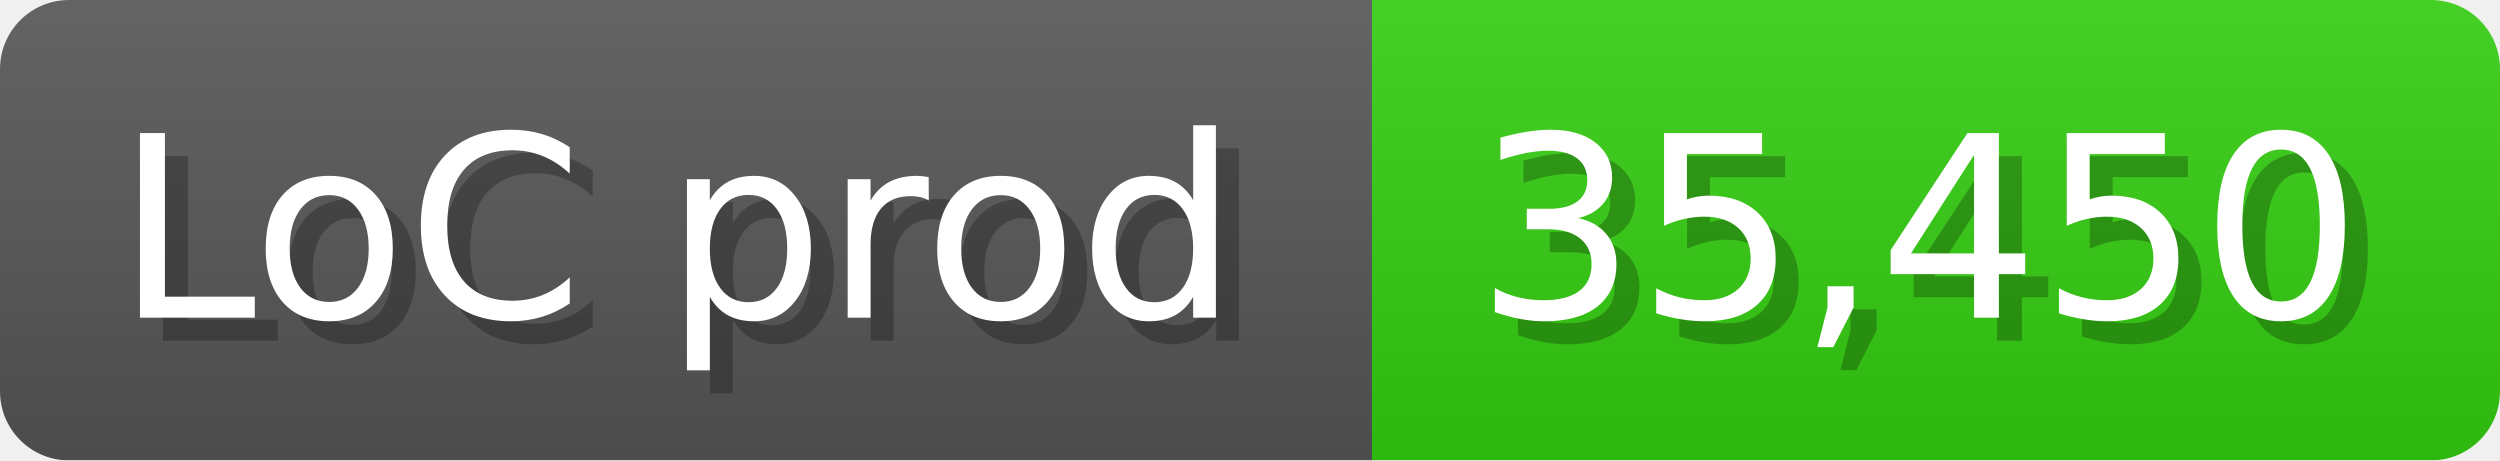
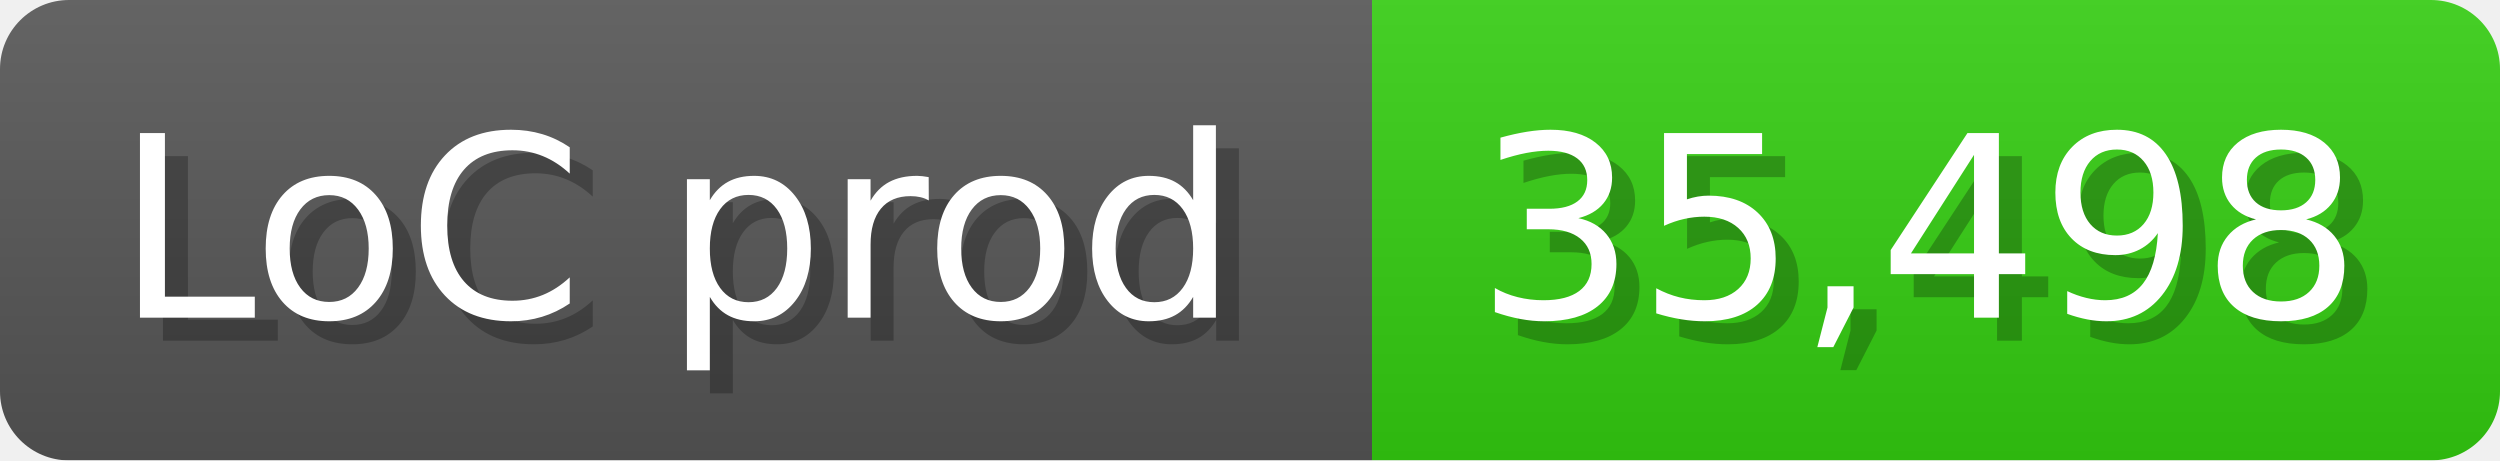
<svg xmlns="http://www.w3.org/2000/svg" width="108.6" height="20" viewBox="0 0 1086 200">
  <linearGradient id="a" x2="0" y2="100%">
    <stop offset="0" stop-opacity=".1" stop-color="#EEE" />
    <stop offset="1" stop-opacity=".1" />
  </linearGradient>
  <mask id="m">
    <rect width="1086" height="200" rx="30" fill="#FFF" />
  </mask>
  <g mask="url(#m)">
    <rect width="596" height="200" fill="#555" />
    <rect width="490" height="200" fill="#3C1" x="596" />
    <rect width="1086" height="200" fill="url(#a)" />
  </g>
  <g fill="#fff" text-anchor="start" font-family="Verdana,DejaVu Sans,sans-serif" font-size="110">
    <text x="60" y="148" textLength="496" fill="#000" opacity="0.25">LoC prod</text>
    <text x="50" y="138" textLength="496">LoC prod</text>
-     <text x="651" y="148" textLength="390" fill="#000" opacity="0.25">35,450</text>
-     <text x="641" y="138" textLength="390">35,450</text>
+     <text x="651" y="148" textLength="390" fill="#000" opacity="0.25">35,498</text>
+     <text x="641" y="138" textLength="390">35,498</text>
  </g>
</svg>
